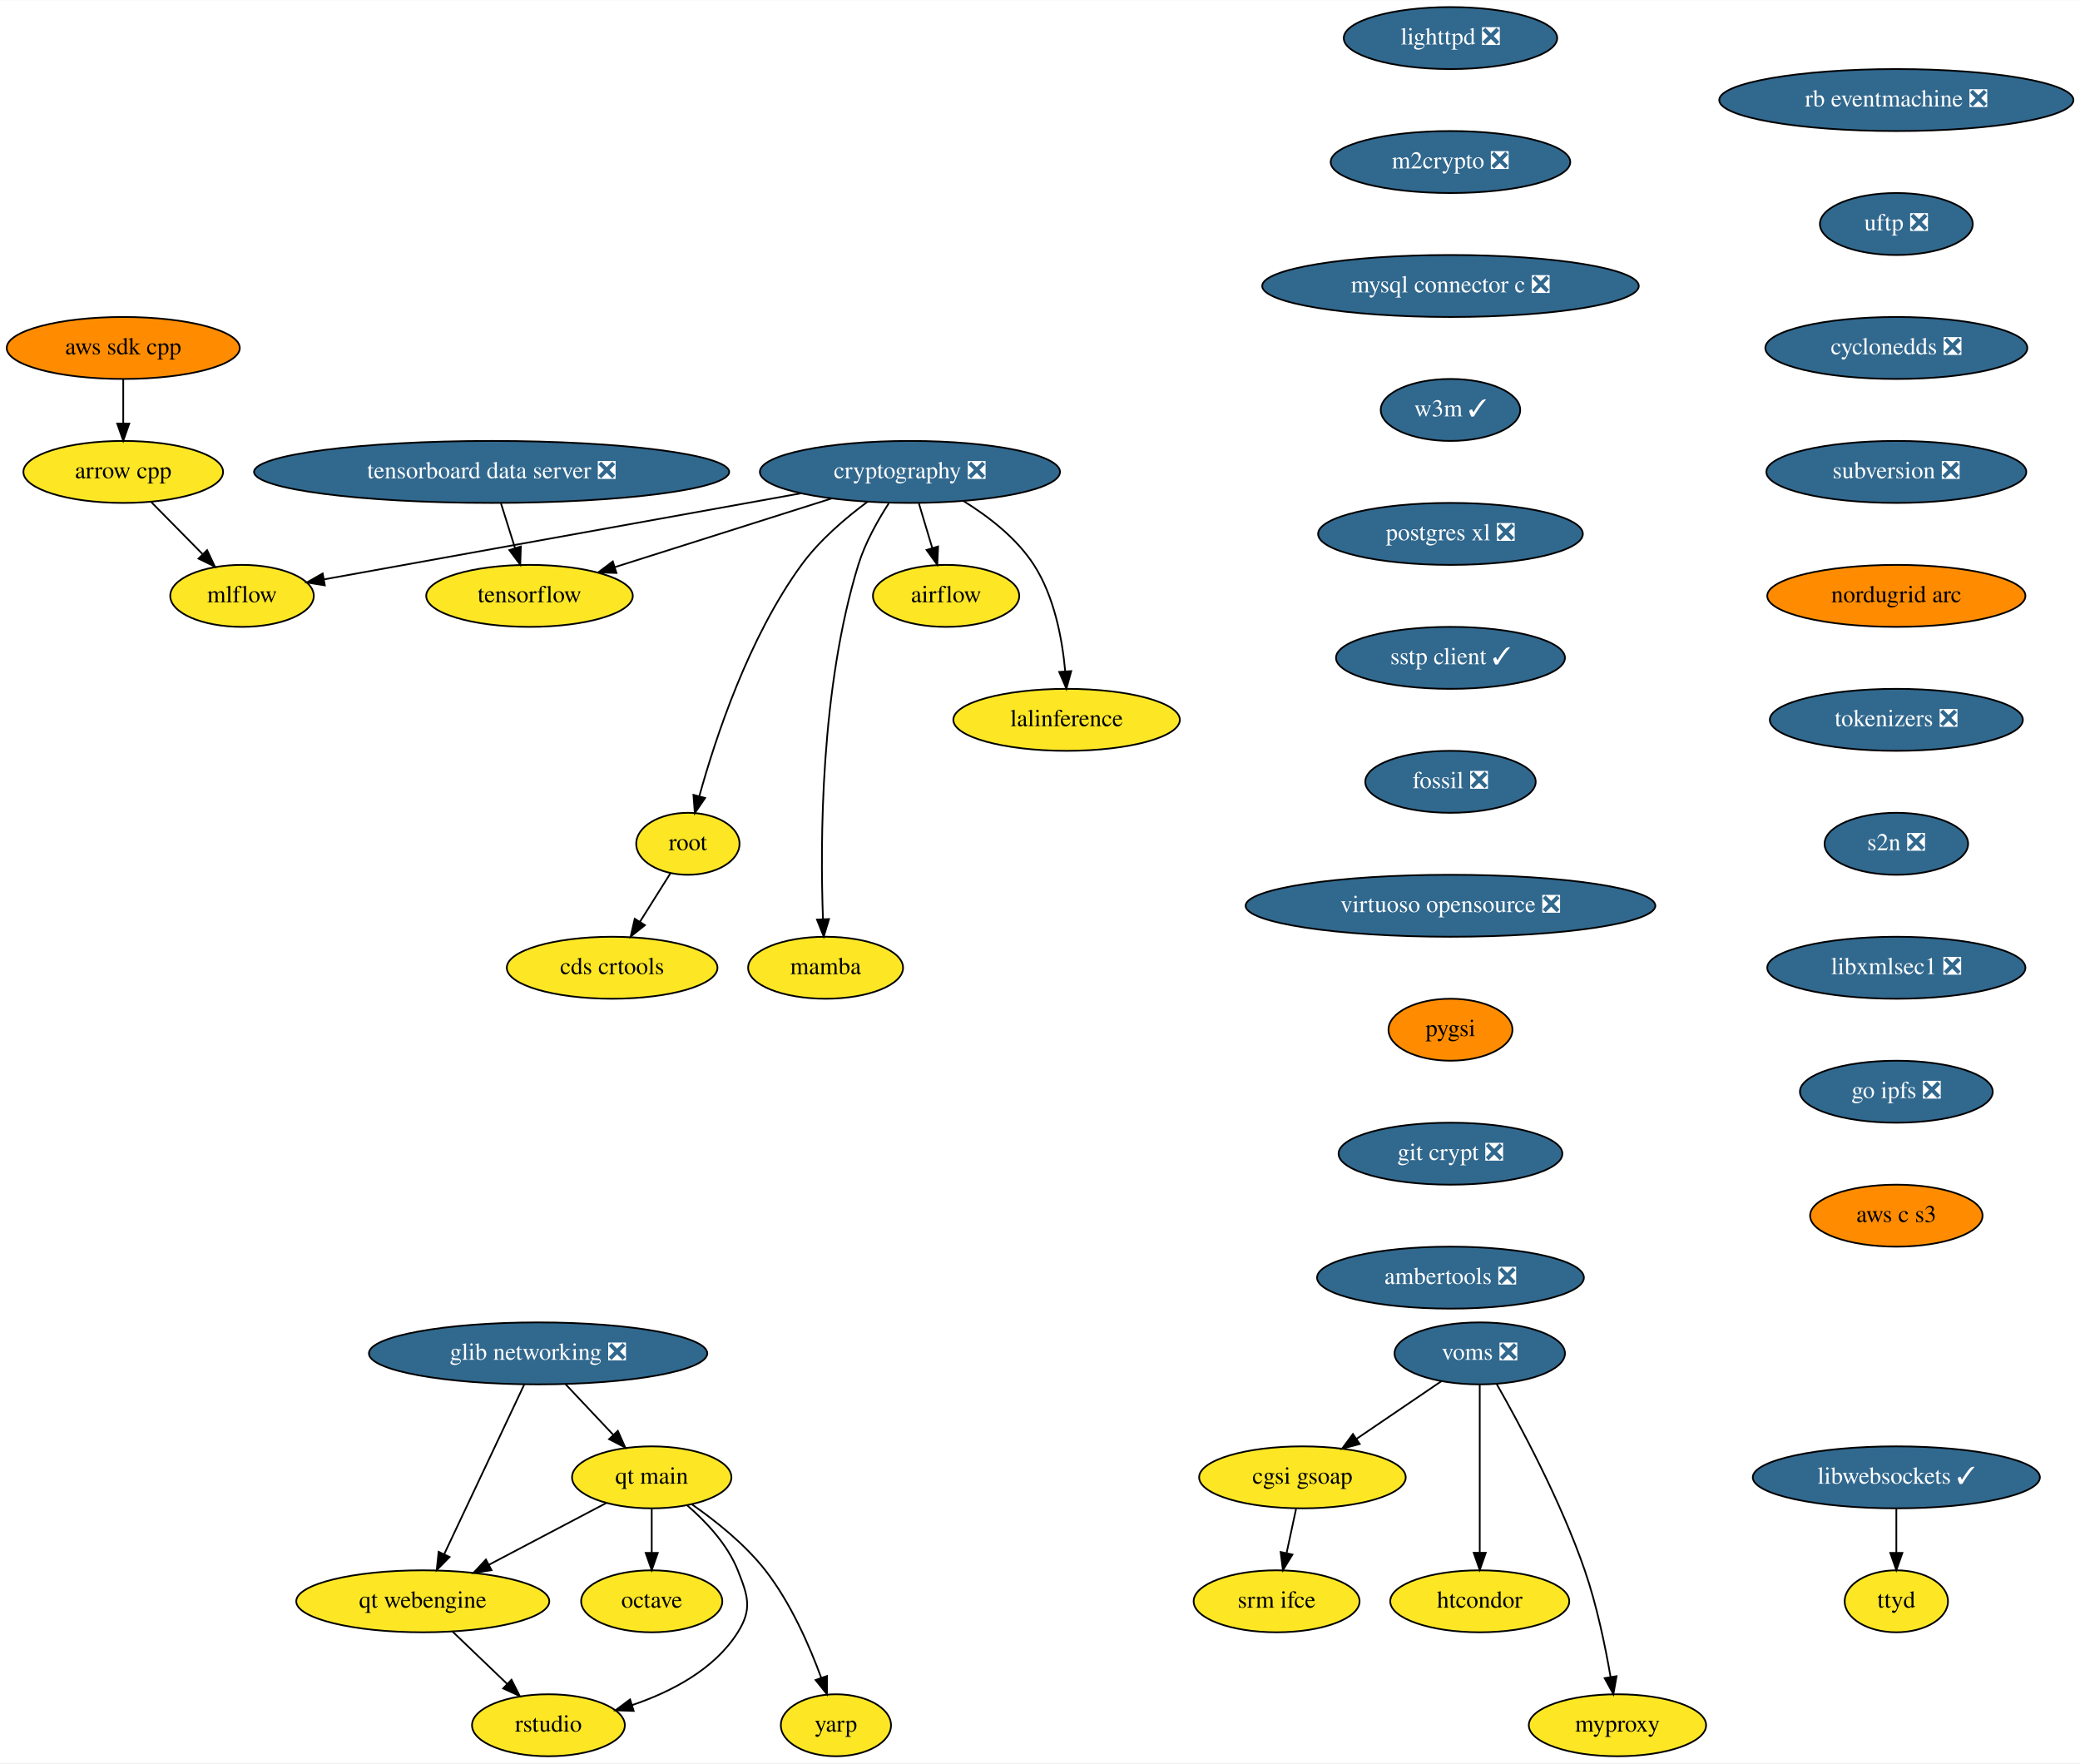
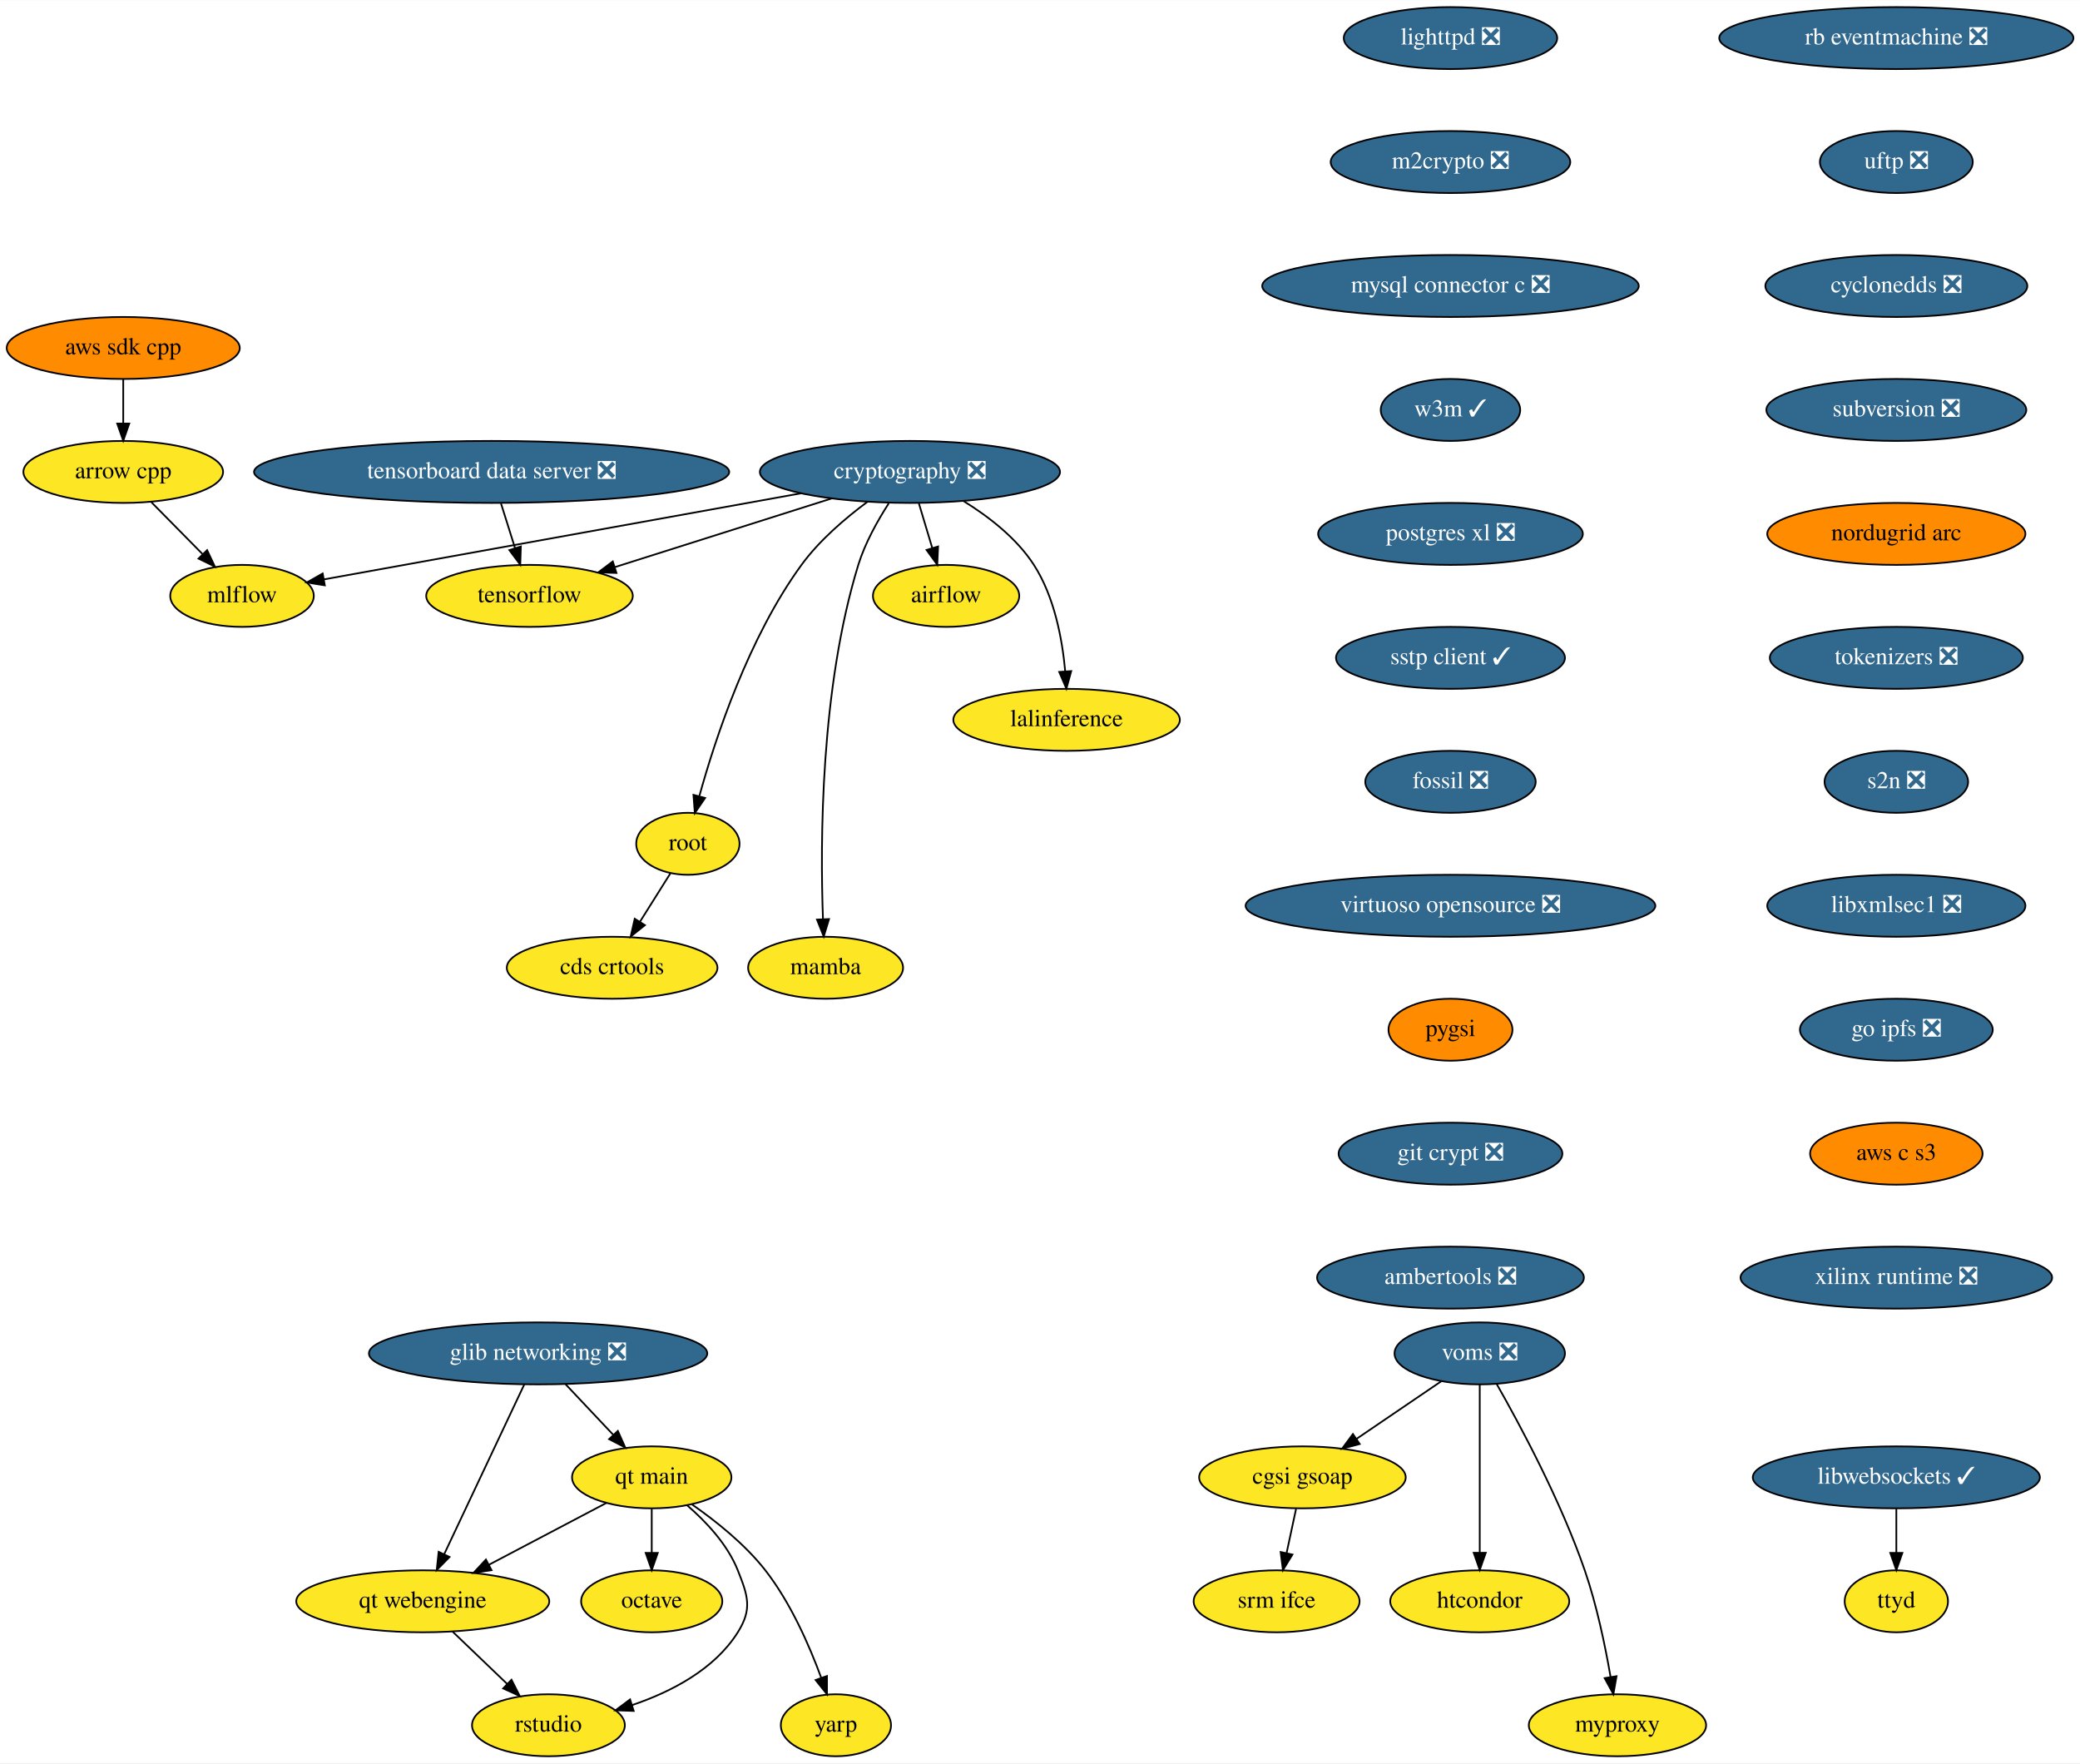
<svg xmlns="http://www.w3.org/2000/svg" xmlns:xlink="http://www.w3.org/1999/xlink" width="1208pt" height="1024pt" viewBox="0.00 0.00 1208.28 1024.00">
  <g id="graph0" class="graph" transform="scale(1 1) rotate(0) translate(4 1020)">
    <polygon fill="white" stroke="transparent" points="-4,4 -4,-1020 1204.28,-1020 1204.28,4 -4,4" />
    <g id="node1" class="node">
      <g id="a_node1">
        <a xlink:href="https://github.com/conda-forge/airflow-feedstock" xlink:title="airflow">
          <ellipse fill="#fde725" stroke="black" cx="545.59" cy="-674" rx="42.49" ry="18" />
          <text text-anchor="middle" x="545.59" y="-670.3" font-family="Times,serif" font-size="14.00">airflow</text>
        </a>
      </g>
    </g>
    <g id="node2" class="node">
      <g id="a_node2">
        <a xlink:href="https://github.com/conda-forge/arrow-cpp-feedstock" xlink:title="arrow cpp">
          <ellipse fill="#fde725" stroke="black" cx="67.59" cy="-746" rx="58" ry="18" />
          <text text-anchor="middle" x="67.59" y="-742.3" font-family="Times,serif" font-size="14.00">arrow cpp</text>
        </a>
      </g>
    </g>
    <g id="node3" class="node">
      <g id="a_node3">
        <a xlink:href="https://github.com/conda-forge/mlflow-feedstock" xlink:title="mlflow">
          <ellipse fill="#fde725" stroke="black" cx="136.59" cy="-674" rx="41.69" ry="18" />
          <text text-anchor="middle" x="136.59" y="-670.3" font-family="Times,serif" font-size="14.00">mlflow</text>
        </a>
      </g>
    </g>
    <g id="edge1" class="edge">
      <path fill="none" stroke="black" d="M83.95,-728.41C92.84,-719.39 103.98,-708.09 113.72,-698.21" />
      <polygon fill="black" stroke="black" points="116.31,-700.57 120.83,-690.99 111.32,-695.65 116.31,-700.57" />
    </g>
    <g id="node4" class="node">
      <g id="a_node4">
        <a xlink:href="https://github.com/conda-forge/lighttpd-feedstock/pull/12" xlink:title="lighttpd ❎">
          <ellipse fill="#31688e" stroke="black" cx="838.59" cy="-998" rx="61.99" ry="18" />
          <text text-anchor="middle" x="838.59" y="-994.3" font-family="Times,serif" font-size="14.00" fill="white">lighttpd ❎</text>
        </a>
      </g>
    </g>
    <g id="node5" class="node">
      <g id="a_node5">
        <a xlink:href="https://github.com/conda-forge/m2crypto-feedstock/pull/70" xlink:title="m2crypto ❎">
          <ellipse fill="#31688e" stroke="black" cx="838.59" cy="-926" rx="69.59" ry="18" />
          <text text-anchor="middle" x="838.59" y="-922.3" font-family="Times,serif" font-size="14.00" fill="white">m2crypto ❎</text>
        </a>
      </g>
    </g>
    <g id="node6" class="node">
      <g id="a_node6">
        <a xlink:href="https://github.com/conda-forge/mysql-connector-c-feedstock/pull/21" xlink:title="mysql connector c ❎">
          <ellipse fill="#31688e" stroke="black" cx="838.59" cy="-854" rx="109.38" ry="18" />
          <text text-anchor="middle" x="838.59" y="-850.3" font-family="Times,serif" font-size="14.00" fill="white">mysql connector c ❎</text>
        </a>
      </g>
    </g>
    <g id="node7" class="node">
      <g id="a_node7">
        <a xlink:href="https://github.com/conda-forge/w3m-feedstock/pull/13" xlink:title="w3m ✓">
          <ellipse fill="#31688e" stroke="black" cx="838.59" cy="-782" rx="40.5" ry="18" />
          <text text-anchor="middle" x="838.59" y="-778.3" font-family="Times,serif" font-size="14.00" fill="white">w3m ✓</text>
        </a>
      </g>
    </g>
    <g id="node9" class="node">
      <g id="a_node9">
        <a xlink:href="https://github.com/conda-forge/postgres-xl-feedstock/pull/8" xlink:title="postgres xl ❎">
          <ellipse fill="#31688e" stroke="black" cx="838.59" cy="-710" rx="76.89" ry="18" />
          <text text-anchor="middle" x="838.59" y="-706.3" font-family="Times,serif" font-size="14.00" fill="white">postgres xl ❎</text>
        </a>
      </g>
    </g>
    <g id="node8" class="node">
      <g id="a_node8">
        <a xlink:href="https://github.com/conda-forge/octave-feedstock" xlink:title="octave">
          <ellipse fill="#fde725" stroke="black" cx="374.59" cy="-90" rx="41" ry="18" />
          <text text-anchor="middle" x="374.59" y="-86.3" font-family="Times,serif" font-size="14.00">octave</text>
        </a>
      </g>
    </g>
    <g id="node10" class="node">
      <g id="a_node10">
        <a xlink:href="https://github.com/conda-forge/sstp-client-feedstock/pull/7" xlink:title="sstp client ✓">
          <ellipse fill="#31688e" stroke="black" cx="838.59" cy="-638" rx="66.5" ry="18" />
          <text text-anchor="middle" x="838.59" y="-634.3" font-family="Times,serif" font-size="14.00" fill="white">sstp client ✓</text>
        </a>
      </g>
    </g>
    <g id="node18" class="node">
      <g id="a_node18">
        <a xlink:href="https://github.com/conda-forge/fossil-feedstock/pull/15" xlink:title="fossil ❎">
          <ellipse fill="#31688e" stroke="black" cx="838.59" cy="-566" rx="49.5" ry="18" />
          <text text-anchor="middle" x="838.59" y="-562.3" font-family="Times,serif" font-size="14.00" fill="white">fossil ❎</text>
        </a>
      </g>
    </g>
    <g id="node11" class="node">
      <g id="a_node11">
        <a xlink:href="https://github.com/conda-forge/cryptography-feedstock/pull/98" xlink:title="cryptography ❎">
          <ellipse fill="#31688e" stroke="black" cx="524.59" cy="-746" rx="87.18" ry="18" />
          <text text-anchor="middle" x="524.59" y="-742.3" font-family="Times,serif" font-size="14.00" fill="white">cryptography ❎</text>
        </a>
      </g>
    </g>
    <g id="edge7" class="edge">
      <path fill="none" stroke="black" d="M529.79,-727.7C532.12,-719.9 534.94,-710.51 537.55,-701.83" />
      <polygon fill="black" stroke="black" points="540.94,-702.69 540.46,-692.1 534.24,-700.68 540.94,-702.69" />
    </g>
    <g id="edge8" class="edge">
      <path fill="none" stroke="black" d="M461.39,-733.6C383.88,-719.61 254.22,-696.22 184.47,-683.64" />
      <polygon fill="black" stroke="black" points="184.68,-680.12 174.22,-681.79 183.44,-687.01 184.68,-680.12" />
    </g>
    <g id="node12" class="node">
      <g id="a_node12">
        <a xlink:href="https://github.com/conda-forge/tensorflow-feedstock" xlink:title="tensorflow">
          <ellipse fill="#fde725" stroke="black" cx="303.59" cy="-674" rx="60" ry="18" />
          <text text-anchor="middle" x="303.59" y="-670.3" font-family="Times,serif" font-size="14.00">tensorflow</text>
        </a>
      </g>
    </g>
    <g id="edge9" class="edge">
      <path fill="none" stroke="black" d="M479.07,-730.58C442.42,-718.97 390.97,-702.68 353.26,-690.73" />
      <polygon fill="black" stroke="black" points="354.09,-687.32 343.5,-687.64 351.97,-694 354.09,-687.32" />
    </g>
    <g id="node13" class="node">
      <g id="a_node13">
        <a xlink:href="https://github.com/conda-forge/lalinference-feedstock" xlink:title="lalinference">
          <ellipse fill="#fde725" stroke="black" cx="615.59" cy="-602" rx="65.79" ry="18" />
          <text text-anchor="middle" x="615.59" y="-598.3" font-family="Times,serif" font-size="14.00">lalinference</text>
        </a>
      </g>
    </g>
    <g id="edge10" class="edge">
      <path fill="none" stroke="black" d="M555.78,-729.04C570.31,-720.06 586.58,-707.52 596.59,-692 608.49,-673.58 613.07,-648.98 614.77,-630.31" />
      <polygon fill="black" stroke="black" points="618.28,-630.31 615.47,-620.1 611.3,-629.83 618.28,-630.31" />
    </g>
    <g id="node14" class="node">
      <g id="a_node14">
        <a xlink:href="https://github.com/conda-forge/root-feedstock" xlink:title="root">
          <ellipse fill="#fde725" stroke="black" cx="395.59" cy="-530" rx="30" ry="18" />
          <text text-anchor="middle" x="395.59" y="-526.3" font-family="Times,serif" font-size="14.00">root</text>
        </a>
      </g>
    </g>
    <g id="edge11" class="edge">
      <path fill="none" stroke="black" d="M499.95,-728.68C487.15,-719.2 472.04,-706.32 461.59,-692 430.91,-649.94 411.63,-591.54 402.3,-557.86" />
      <polygon fill="black" stroke="black" points="405.59,-556.61 399.62,-547.85 398.83,-558.42 405.59,-556.61" />
    </g>
    <g id="node15" class="node">
      <g id="a_node15">
        <a xlink:href="https://github.com/conda-forge/mamba-feedstock" xlink:title="mamba">
          <ellipse fill="#fde725" stroke="black" cx="475.59" cy="-458" rx="45" ry="18" />
          <text text-anchor="middle" x="475.59" y="-454.3" font-family="Times,serif" font-size="14.00">mamba</text>
        </a>
      </g>
    </g>
    <g id="edge12" class="edge">
      <path fill="none" stroke="black" d="M512.27,-727.73C505.84,-717.77 498.51,-704.73 494.59,-692 472.55,-620.29 472.43,-530.67 474.07,-486.38" />
      <polygon fill="black" stroke="black" points="477.58,-486.28 474.51,-476.14 470.59,-485.98 477.58,-486.28" />
    </g>
    <g id="node16" class="node">
      <g id="a_node16">
        <a xlink:href="https://github.com/conda-forge/cds-crtools-feedstock" xlink:title="cds crtools">
          <ellipse fill="#fde725" stroke="black" cx="351.59" cy="-458" rx="61.19" ry="18" />
          <text text-anchor="middle" x="351.59" y="-454.3" font-family="Times,serif" font-size="14.00">cds crtools</text>
        </a>
      </g>
    </g>
    <g id="edge13" class="edge">
      <path fill="none" stroke="black" d="M385.39,-512.76C380.16,-504.44 373.66,-494.1 367.76,-484.73" />
      <polygon fill="black" stroke="black" points="370.64,-482.73 362.36,-476.12 364.72,-486.45 370.64,-482.73" />
    </g>
    <g id="node17" class="node">
      <g id="a_node17">
        <a xlink:href="https://github.com/conda-forge/aws-sdk-cpp-feedstock" xlink:title="aws sdk cpp">
          <ellipse fill="#ff8c00" stroke="black" cx="67.59" cy="-818" rx="67.69" ry="18" />
          <text text-anchor="middle" x="67.59" y="-814.3" font-family="Times,serif" font-size="14.00">aws sdk cpp</text>
        </a>
      </g>
    </g>
    <g id="edge14" class="edge">
      <path fill="none" stroke="black" d="M67.59,-799.7C67.59,-791.98 67.59,-782.71 67.59,-774.11" />
      <polygon fill="black" stroke="black" points="71.09,-774.1 67.59,-764.1 64.09,-774.1 71.09,-774.1" />
    </g>
    <g id="node19" class="node">
      <g id="a_node19">
        <a xlink:href="https://github.com/conda-forge/virtuoso-opensource-feedstock/pull/5" xlink:title="virtuoso opensource ❎">
          <ellipse fill="#31688e" stroke="black" cx="838.59" cy="-494" rx="119" ry="18" />
          <text text-anchor="middle" x="838.59" y="-490.3" font-family="Times,serif" font-size="14.00" fill="white">virtuoso opensource ❎</text>
        </a>
      </g>
    </g>
    <g id="node20" class="node">
      <g id="a_node20">
        <a xlink:href="https://github.com/conda-forge/pygsi-feedstock" xlink:title="pygsi">
          <ellipse fill="#ff8c00" stroke="black" cx="838.59" cy="-422" rx="36" ry="18" />
          <text text-anchor="middle" x="838.59" y="-418.3" font-family="Times,serif" font-size="14.00">pygsi</text>
        </a>
      </g>
    </g>
    <g id="node26" class="node">
      <g id="a_node26">
        <a xlink:href="https://github.com/conda-forge/git-crypt-feedstock/pull/4" xlink:title="git crypt ❎">
          <ellipse fill="#31688e" stroke="black" cx="838.59" cy="-350" rx="65" ry="18" />
          <text text-anchor="middle" x="838.59" y="-346.3" font-family="Times,serif" font-size="14.00" fill="white">git crypt ❎</text>
        </a>
      </g>
    </g>
    <g id="node21" class="node">
      <g id="a_node21">
        <a xlink:href="https://github.com/conda-forge/voms-feedstock/pull/14" xlink:title="voms ❎">
          <ellipse fill="#31688e" stroke="black" cx="855.59" cy="-234" rx="49.5" ry="18" />
          <text text-anchor="middle" x="855.59" y="-230.3" font-family="Times,serif" font-size="14.00" fill="white">voms ❎</text>
        </a>
      </g>
    </g>
    <g id="node22" class="node">
      <g id="a_node22">
        <a xlink:href="https://github.com/conda-forge/cgsi-gsoap-feedstock" xlink:title="cgsi gsoap">
          <ellipse fill="#fde725" stroke="black" cx="752.59" cy="-162" rx="60" ry="18" />
          <text text-anchor="middle" x="752.59" y="-158.3" font-family="Times,serif" font-size="14.00">cgsi gsoap</text>
        </a>
      </g>
    </g>
    <g id="edge18" class="edge">
      <path fill="none" stroke="black" d="M833.24,-217.81C818.87,-208.04 799.97,-195.2 784.08,-184.4" />
      <polygon fill="black" stroke="black" points="785.85,-181.37 775.61,-178.64 781.92,-187.16 785.85,-181.37" />
    </g>
    <g id="node23" class="node">
      <g id="a_node23">
        <a xlink:href="https://github.com/conda-forge/htcondor-feedstock" xlink:title="htcondor">
          <ellipse fill="#fde725" stroke="black" cx="855.59" cy="-90" rx="52" ry="18" />
          <text text-anchor="middle" x="855.59" y="-86.3" font-family="Times,serif" font-size="14.00">htcondor</text>
        </a>
      </g>
    </g>
    <g id="edge19" class="edge">
      <path fill="none" stroke="black" d="M855.59,-215.87C855.59,-191.67 855.59,-147.21 855.59,-118.39" />
      <polygon fill="black" stroke="black" points="859.09,-118.19 855.59,-108.19 852.09,-118.19 859.09,-118.19" />
    </g>
    <g id="node24" class="node">
      <g id="a_node24">
        <a xlink:href="https://github.com/conda-forge/myproxy-feedstock" xlink:title="myproxy">
          <ellipse fill="#fde725" stroke="black" cx="935.59" cy="-18" rx="51.5" ry="18" />
          <text text-anchor="middle" x="935.59" y="-14.3" font-family="Times,serif" font-size="14.00">myproxy</text>
        </a>
      </g>
    </g>
    <g id="edge20" class="edge">
      <path fill="none" stroke="black" d="M865.45,-216.18C878.83,-192.69 902.66,-148.4 916.59,-108 923.58,-87.74 928.5,-63.97 931.58,-46.09" />
      <polygon fill="black" stroke="black" points="935.06,-46.5 933.22,-36.06 928.15,-45.37 935.06,-46.5" />
    </g>
    <g id="node25" class="node">
      <g id="a_node25">
        <a xlink:href="https://github.com/conda-forge/srm-ifce-feedstock" xlink:title="srm ifce">
          <ellipse fill="#fde725" stroke="black" cx="737.59" cy="-90" rx="48.19" ry="18" />
          <text text-anchor="middle" x="737.59" y="-86.3" font-family="Times,serif" font-size="14.00">srm ifce</text>
        </a>
      </g>
    </g>
    <g id="edge21" class="edge">
      <path fill="none" stroke="black" d="M748.89,-143.7C747.23,-135.98 745.25,-126.71 743.4,-118.11" />
      <polygon fill="black" stroke="black" points="746.78,-117.15 741.26,-108.1 739.93,-118.62 746.78,-117.15" />
    </g>
    <g id="node27" class="node">
      <g id="a_node27">
        <a xlink:href="https://github.com/conda-forge/ambertools-feedstock/pull/87" xlink:title="ambertools ❎">
          <ellipse fill="#31688e" stroke="black" cx="838.59" cy="-278" rx="77.5" ry="18" />
          <text text-anchor="middle" x="838.59" y="-274.3" font-family="Times,serif" font-size="14.00" fill="white">ambertools ❎</text>
        </a>
      </g>
    </g>
    <g id="node28" class="node">
      <g id="a_node28">
        <a xlink:href="https://github.com/conda-forge/libwebsockets-feedstock/pull/35" xlink:title="libwebsockets ✓">
          <ellipse fill="#31688e" stroke="black" cx="1097.59" cy="-162" rx="83.39" ry="18" />
          <text text-anchor="middle" x="1097.59" y="-158.3" font-family="Times,serif" font-size="14.00" fill="white">libwebsockets ✓</text>
        </a>
      </g>
    </g>
    <g id="node29" class="node">
      <g id="a_node29">
        <a xlink:href="https://github.com/conda-forge/ttyd-feedstock" xlink:title="ttyd">
          <ellipse fill="#fde725" stroke="black" cx="1097.59" cy="-90" rx="30" ry="18" />
          <text text-anchor="middle" x="1097.59" y="-86.3" font-family="Times,serif" font-size="14.00">ttyd</text>
        </a>
      </g>
    </g>
    <g id="edge24" class="edge">
      <path fill="none" stroke="black" d="M1097.59,-143.7C1097.59,-135.98 1097.59,-126.71 1097.59,-118.11" />
      <polygon fill="black" stroke="black" points="1101.09,-118.1 1097.59,-108.1 1094.09,-118.1 1101.09,-118.1" />
    </g>
    <g id="node30" class="node">
      <g id="a_node30">
        <a xlink:href="https://github.com/conda-forge/rb-eventmachine-feedstock/pull/4" xlink:title="rb eventmachine ❎">
-           <ellipse fill="#31688e" stroke="black" cx="1097.59" cy="-962" rx="102.88" ry="18" />
-           <text text-anchor="middle" x="1097.59" y="-958.3" font-family="Times,serif" font-size="14.00" fill="white">rb eventmachine ❎</text>
+           <ellipse fill="#31688e" stroke="black" cx="1097.59" cy="-998" rx="102.88" ry="18" />
+           <text text-anchor="middle" x="1097.59" y="-994.3" font-family="Times,serif" font-size="14.00" fill="white">rb eventmachine ❎</text>
        </a>
      </g>
    </g>
    <g id="node31" class="node">
      <g id="a_node31">
        <a xlink:href="https://github.com/conda-forge/uftp-feedstock/pull/2" xlink:title="uftp ❎">
-           <ellipse fill="#31688e" stroke="black" cx="1097.59" cy="-890" rx="44.39" ry="18" />
-           <text text-anchor="middle" x="1097.59" y="-886.3" font-family="Times,serif" font-size="14.00" fill="white">uftp ❎</text>
+           <ellipse fill="#31688e" stroke="black" cx="1097.59" cy="-926" rx="44.39" ry="18" />
+           <text text-anchor="middle" x="1097.59" y="-922.3" font-family="Times,serif" font-size="14.00" fill="white">uftp ❎</text>
        </a>
      </g>
    </g>
    <g id="node32" class="node">
      <g id="a_node32">
        <a xlink:href="https://github.com/conda-forge/cyclonedds-feedstock/pull/2" xlink:title="cyclonedds ❎">
-           <ellipse fill="#31688e" stroke="black" cx="1097.59" cy="-818" rx="76.09" ry="18" />
-           <text text-anchor="middle" x="1097.59" y="-814.3" font-family="Times,serif" font-size="14.00" fill="white">cyclonedds ❎</text>
+           <ellipse fill="#31688e" stroke="black" cx="1097.59" cy="-854" rx="76.09" ry="18" />
+           <text text-anchor="middle" x="1097.59" y="-850.3" font-family="Times,serif" font-size="14.00" fill="white">cyclonedds ❎</text>
        </a>
      </g>
    </g>
    <g id="node33" class="node">
      <g id="a_node33">
        <a xlink:href="https://github.com/conda-forge/subversion-feedstock/pull/10" xlink:title="subversion ❎">
-           <ellipse fill="#31688e" stroke="black" cx="1097.59" cy="-746" rx="75.5" ry="18" />
-           <text text-anchor="middle" x="1097.59" y="-742.3" font-family="Times,serif" font-size="14.00" fill="white">subversion ❎</text>
+           <ellipse fill="#31688e" stroke="black" cx="1097.59" cy="-782" rx="75.5" ry="18" />
+           <text text-anchor="middle" x="1097.59" y="-778.3" font-family="Times,serif" font-size="14.00" fill="white">subversion ❎</text>
        </a>
      </g>
    </g>
    <g id="node34" class="node">
      <g id="a_node34">
        <a xlink:href="https://github.com/conda-forge/nordugrid-arc-feedstock" xlink:title="nordugrid arc">
-           <ellipse fill="#ff8c00" stroke="black" cx="1097.59" cy="-674" rx="74.99" ry="18" />
-           <text text-anchor="middle" x="1097.59" y="-670.3" font-family="Times,serif" font-size="14.00">nordugrid arc</text>
+           <ellipse fill="#ff8c00" stroke="black" cx="1097.59" cy="-710" rx="74.99" ry="18" />
+           <text text-anchor="middle" x="1097.59" y="-706.3" font-family="Times,serif" font-size="14.00">nordugrid arc</text>
        </a>
      </g>
    </g>
    <g id="node35" class="node">
      <g id="a_node35">
        <a xlink:href="https://github.com/conda-forge/tokenizers-feedstock/pull/48" xlink:title="tokenizers ❎">
-           <ellipse fill="#31688e" stroke="black" cx="1097.59" cy="-602" rx="73.5" ry="18" />
-           <text text-anchor="middle" x="1097.59" y="-598.3" font-family="Times,serif" font-size="14.00" fill="white">tokenizers ❎</text>
+           <ellipse fill="#31688e" stroke="black" cx="1097.59" cy="-638" rx="73.5" ry="18" />
+           <text text-anchor="middle" x="1097.59" y="-634.3" font-family="Times,serif" font-size="14.00" fill="white">tokenizers ❎</text>
        </a>
      </g>
    </g>
    <g id="node36" class="node">
      <g id="a_node36">
        <a xlink:href="https://github.com/conda-forge/s2n-feedstock/pull/64" xlink:title="s2n ❎">
-           <ellipse fill="#31688e" stroke="black" cx="1097.59" cy="-530" rx="41.69" ry="18" />
-           <text text-anchor="middle" x="1097.59" y="-526.3" font-family="Times,serif" font-size="14.00" fill="white">s2n ❎</text>
+           <ellipse fill="#31688e" stroke="black" cx="1097.59" cy="-566" rx="41.69" ry="18" />
+           <text text-anchor="middle" x="1097.59" y="-562.3" font-family="Times,serif" font-size="14.00" fill="white">s2n ❎</text>
        </a>
      </g>
    </g>
    <g id="node42" class="node">
      <g id="a_node42">
        <a xlink:href="https://github.com/conda-forge/libxmlsec1-feedstock/pull/17" xlink:title="libxmlsec1 ❎">
-           <ellipse fill="#31688e" stroke="black" cx="1097.59" cy="-458" rx="74.99" ry="18" />
-           <text text-anchor="middle" x="1097.59" y="-454.3" font-family="Times,serif" font-size="14.00" fill="white">libxmlsec1 ❎</text>
+           <ellipse fill="#31688e" stroke="black" cx="1097.59" cy="-494" rx="74.99" ry="18" />
+           <text text-anchor="middle" x="1097.59" y="-490.3" font-family="Times,serif" font-size="14.00" fill="white">libxmlsec1 ❎</text>
        </a>
      </g>
    </g>
    <g id="node37" class="node">
      <g id="a_node37">
        <a xlink:href="https://github.com/conda-forge/glib-networking-feedstock/pull/19" xlink:title="glib networking ❎">
          <ellipse fill="#31688e" stroke="black" cx="308.59" cy="-234" rx="98.28" ry="18" />
          <text text-anchor="middle" x="308.59" y="-230.3" font-family="Times,serif" font-size="14.00" fill="white">glib networking ❎</text>
        </a>
      </g>
    </g>
    <g id="node38" class="node">
      <g id="a_node38">
        <a xlink:href="https://github.com/conda-forge/qt-main-feedstock" xlink:title="qt main">
          <ellipse fill="#fde725" stroke="black" cx="374.59" cy="-162" rx="46.29" ry="18" />
          <text text-anchor="middle" x="374.59" y="-158.3" font-family="Times,serif" font-size="14.00">qt main</text>
        </a>
      </g>
    </g>
    <g id="edge31" class="edge">
      <path fill="none" stroke="black" d="M324.57,-216.05C332.88,-207.24 343.17,-196.33 352.25,-186.69" />
      <polygon fill="black" stroke="black" points="354.91,-188.98 359.22,-179.31 349.81,-184.18 354.91,-188.98" />
    </g>
    <g id="node39" class="node">
      <g id="a_node39">
        <a xlink:href="https://github.com/conda-forge/qt-webengine-feedstock" xlink:title="qt webengine">
          <ellipse fill="#fde725" stroke="black" cx="241.59" cy="-90" rx="73.5" ry="18" />
          <text text-anchor="middle" x="241.59" y="-86.3" font-family="Times,serif" font-size="14.00">qt webengine</text>
        </a>
      </g>
    </g>
    <g id="edge32" class="edge">
      <path fill="none" stroke="black" d="M300.51,-215.87C288.94,-191.35 267.56,-146.03 253.98,-117.26" />
      <polygon fill="black" stroke="black" points="257.14,-115.74 249.7,-108.19 250.81,-118.73 257.14,-115.74" />
    </g>
    <g id="edge33" class="edge">
      <path fill="none" stroke="black" d="M374.59,-143.7C374.59,-135.98 374.59,-126.71 374.59,-118.11" />
      <polygon fill="black" stroke="black" points="378.09,-118.1 374.59,-108.1 371.09,-118.1 378.09,-118.1" />
    </g>
    <g id="edge34" class="edge">
      <path fill="none" stroke="black" d="M348.32,-147.17C328.84,-136.92 302,-122.79 280.1,-111.27" />
      <polygon fill="black" stroke="black" points="281.54,-108.07 271.06,-106.51 278.28,-114.26 281.54,-108.07" />
    </g>
    <g id="node40" class="node">
      <g id="a_node40">
        <a xlink:href="https://github.com/conda-forge/rstudio-feedstock" xlink:title="rstudio">
          <ellipse fill="#fde725" stroke="black" cx="314.59" cy="-18" rx="44.39" ry="18" />
          <text text-anchor="middle" x="314.59" y="-14.3" font-family="Times,serif" font-size="14.00">rstudio</text>
        </a>
      </g>
    </g>
    <g id="edge35" class="edge">
      <path fill="none" stroke="black" d="M395.11,-145.79C406.12,-136.3 418.62,-123.05 424.59,-108 430.5,-93.13 433.11,-85.55 424.59,-72 411.03,-50.4 385.92,-37.4 363.11,-29.68" />
      <polygon fill="black" stroke="black" points="364.1,-26.33 353.52,-26.69 362.02,-33.01 364.1,-26.33" />
    </g>
    <g id="node41" class="node">
      <g id="a_node41">
        <a xlink:href="https://github.com/conda-forge/yarp-feedstock" xlink:title="yarp">
          <ellipse fill="#fde725" stroke="black" cx="481.59" cy="-18" rx="32" ry="18" />
          <text text-anchor="middle" x="481.59" y="-14.3" font-family="Times,serif" font-size="14.00">yarp</text>
        </a>
      </g>
    </g>
    <g id="edge36" class="edge">
      <path fill="none" stroke="black" d="M397.96,-146.28C411.74,-136.7 428.75,-123.17 440.59,-108 455.26,-89.22 466.15,-64.35 473.01,-45.67" />
      <polygon fill="black" stroke="black" points="476.39,-46.61 476.4,-36.01 469.78,-44.29 476.39,-46.61" />
    </g>
    <g id="edge37" class="edge">
      <path fill="none" stroke="black" d="M258.89,-72.41C268.39,-63.3 280.32,-51.87 290.7,-41.92" />
      <polygon fill="black" stroke="black" points="293.13,-44.44 297.92,-34.99 288.28,-39.38 293.13,-44.44" />
    </g>
    <g id="node43" class="node">
      <g id="a_node43">
        <a xlink:href="https://github.com/conda-forge/go-ipfs-feedstock/pull/13" xlink:title="go ipfs ❎">
-           <ellipse fill="#31688e" stroke="black" cx="1097.59" cy="-386" rx="56" ry="18" />
-           <text text-anchor="middle" x="1097.59" y="-382.3" font-family="Times,serif" font-size="14.00" fill="white">go ipfs ❎</text>
+           <ellipse fill="#31688e" stroke="black" cx="1097.59" cy="-422" rx="56" ry="18" />
+           <text text-anchor="middle" x="1097.59" y="-418.3" font-family="Times,serif" font-size="14.00" fill="white">go ipfs ❎</text>
        </a>
      </g>
    </g>
    <g id="node44" class="node">
      <g id="a_node44">
        <a xlink:href="https://github.com/conda-forge/aws-c-s3-feedstock" xlink:title="aws c s3">
-           <ellipse fill="#ff8c00" stroke="black" cx="1097.59" cy="-314" rx="50.09" ry="18" />
-           <text text-anchor="middle" x="1097.59" y="-310.3" font-family="Times,serif" font-size="14.00">aws c s3</text>
+           <ellipse fill="#ff8c00" stroke="black" cx="1097.59" cy="-350" rx="50.09" ry="18" />
+           <text text-anchor="middle" x="1097.59" y="-346.3" font-family="Times,serif" font-size="14.00">aws c s3</text>
+         </a>
+       </g>
+     </g>
+     <g id="node46" class="node">
+       <g id="a_node46">
+         <a xlink:href="https://github.com/conda-forge/xilinx-runtime-feedstock/pull/2" xlink:title="xilinx runtime ❎">
+           <ellipse fill="#31688e" stroke="black" cx="1097.59" cy="-278" rx="90.5" ry="18" />
+           <text text-anchor="middle" x="1097.59" y="-274.3" font-family="Times,serif" font-size="14.00" fill="white">xilinx runtime ❎</text>
        </a>
      </g>
    </g>
    <g id="node45" class="node">
      <g id="a_node45">
        <a xlink:href="https://github.com/conda-forge/tensorboard-data-server-feedstock/pull/9" xlink:title="tensorboard data server ❎">
          <ellipse fill="#31688e" stroke="black" cx="281.59" cy="-746" rx="138" ry="18" />
          <text text-anchor="middle" x="281.59" y="-742.3" font-family="Times,serif" font-size="14.00" fill="white">tensorboard data server ❎</text>
        </a>
      </g>
    </g>
    <g id="edge41" class="edge">
      <path fill="none" stroke="black" d="M287.03,-727.7C289.48,-719.9 292.43,-710.51 295.16,-701.83" />
      <polygon fill="black" stroke="black" points="298.56,-702.69 298.22,-692.1 291.88,-700.59 298.56,-702.69" />
    </g>
  </g>
</svg>
